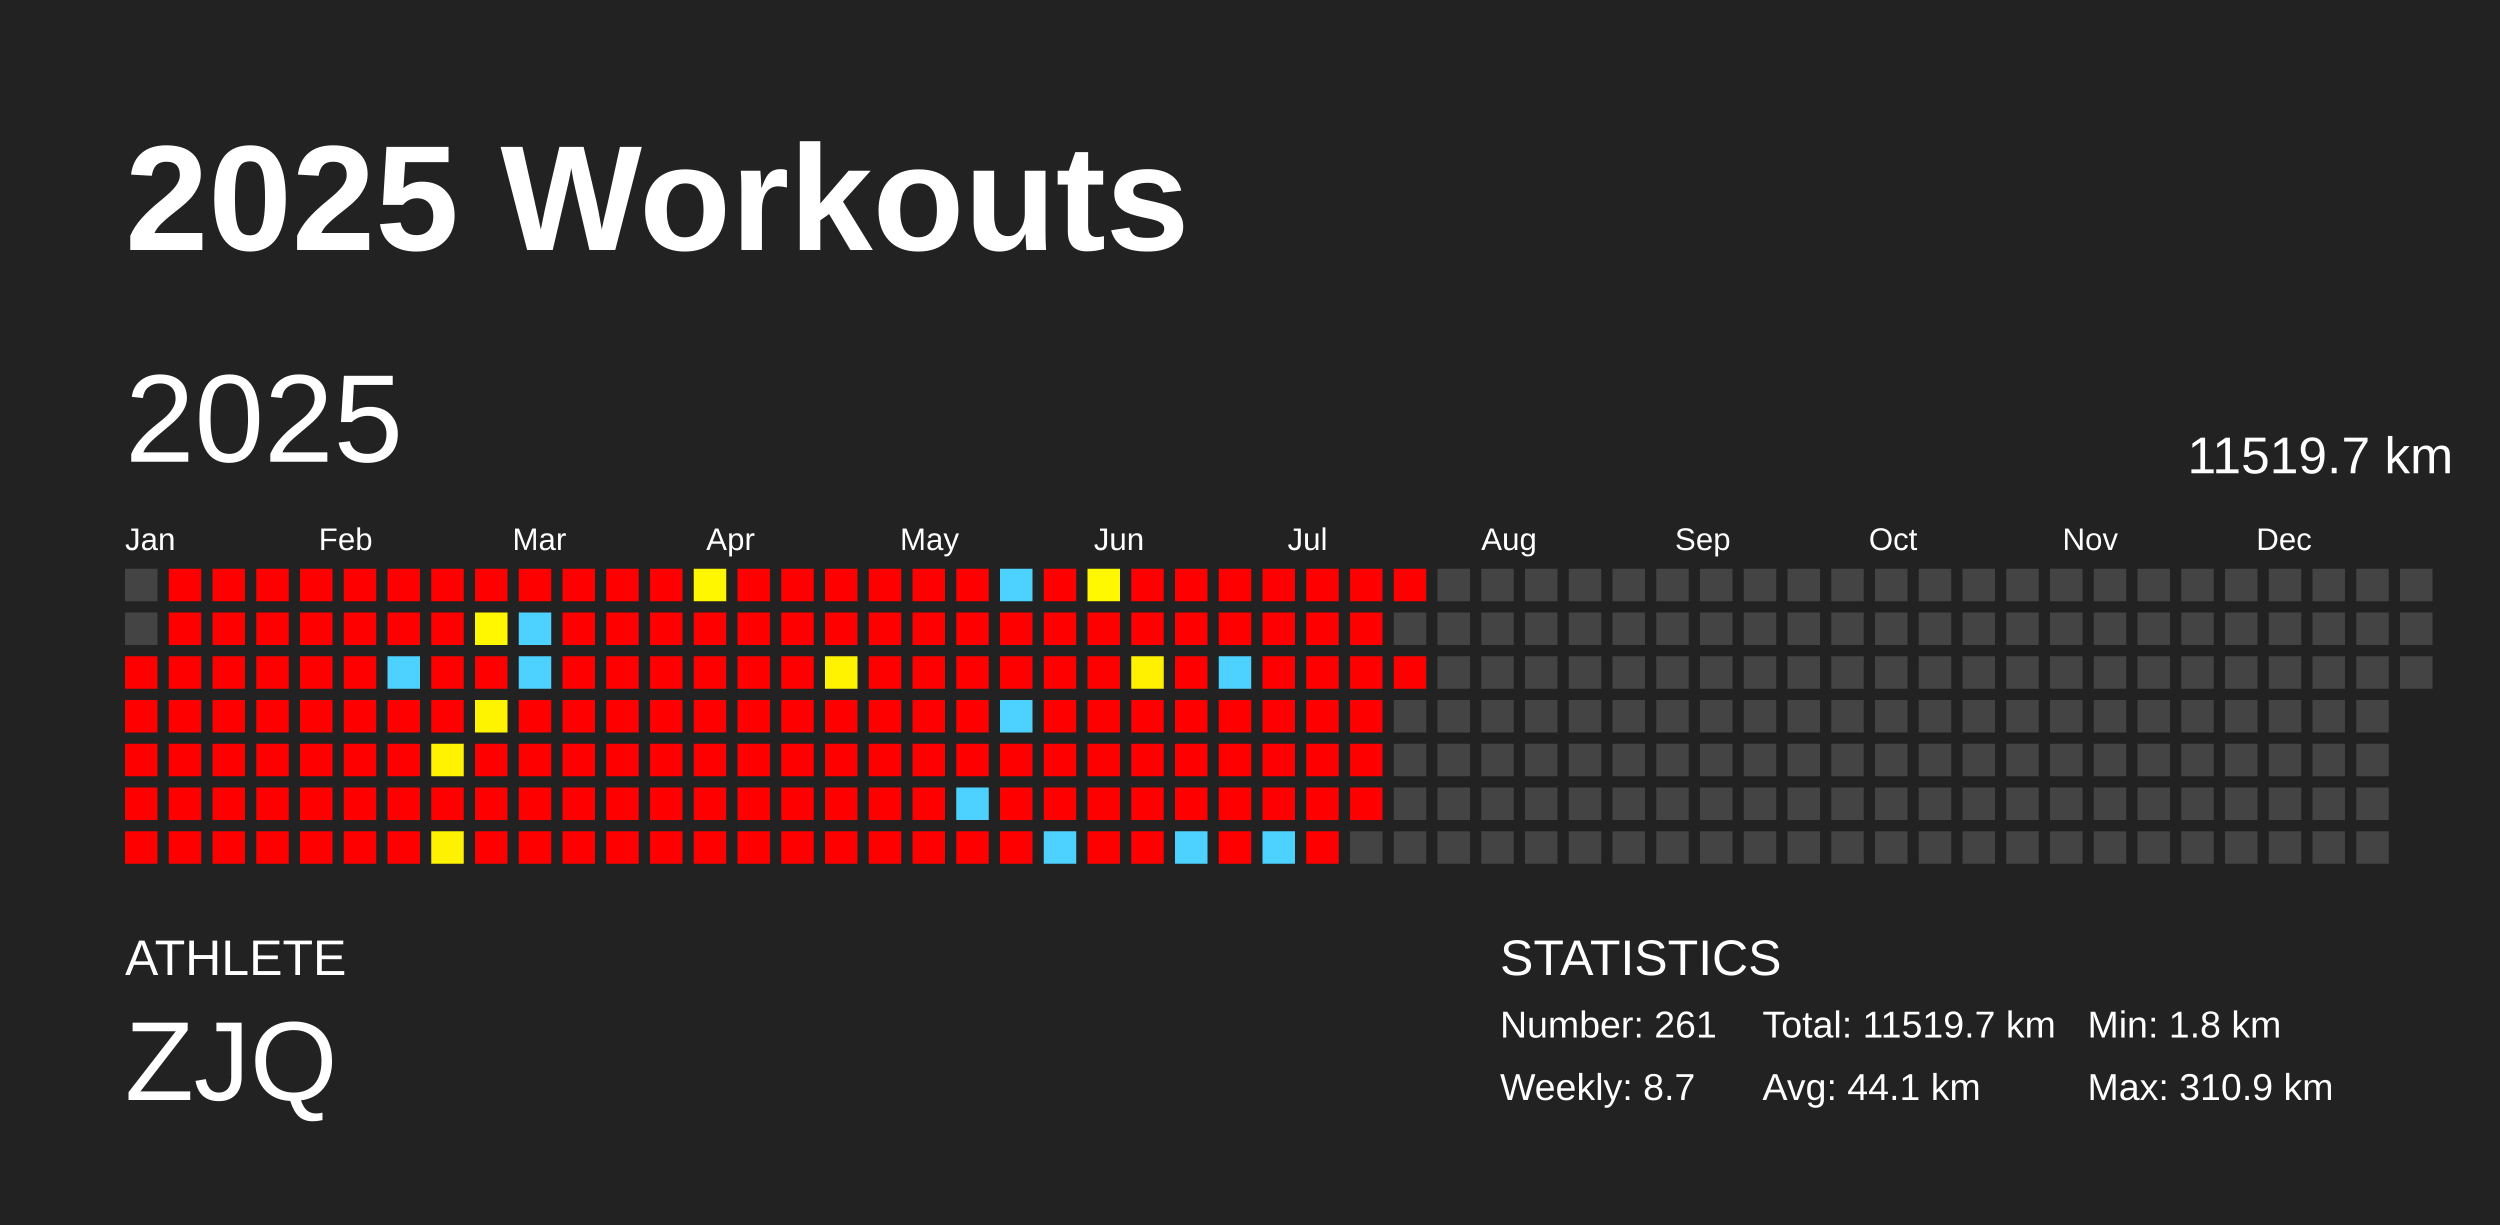
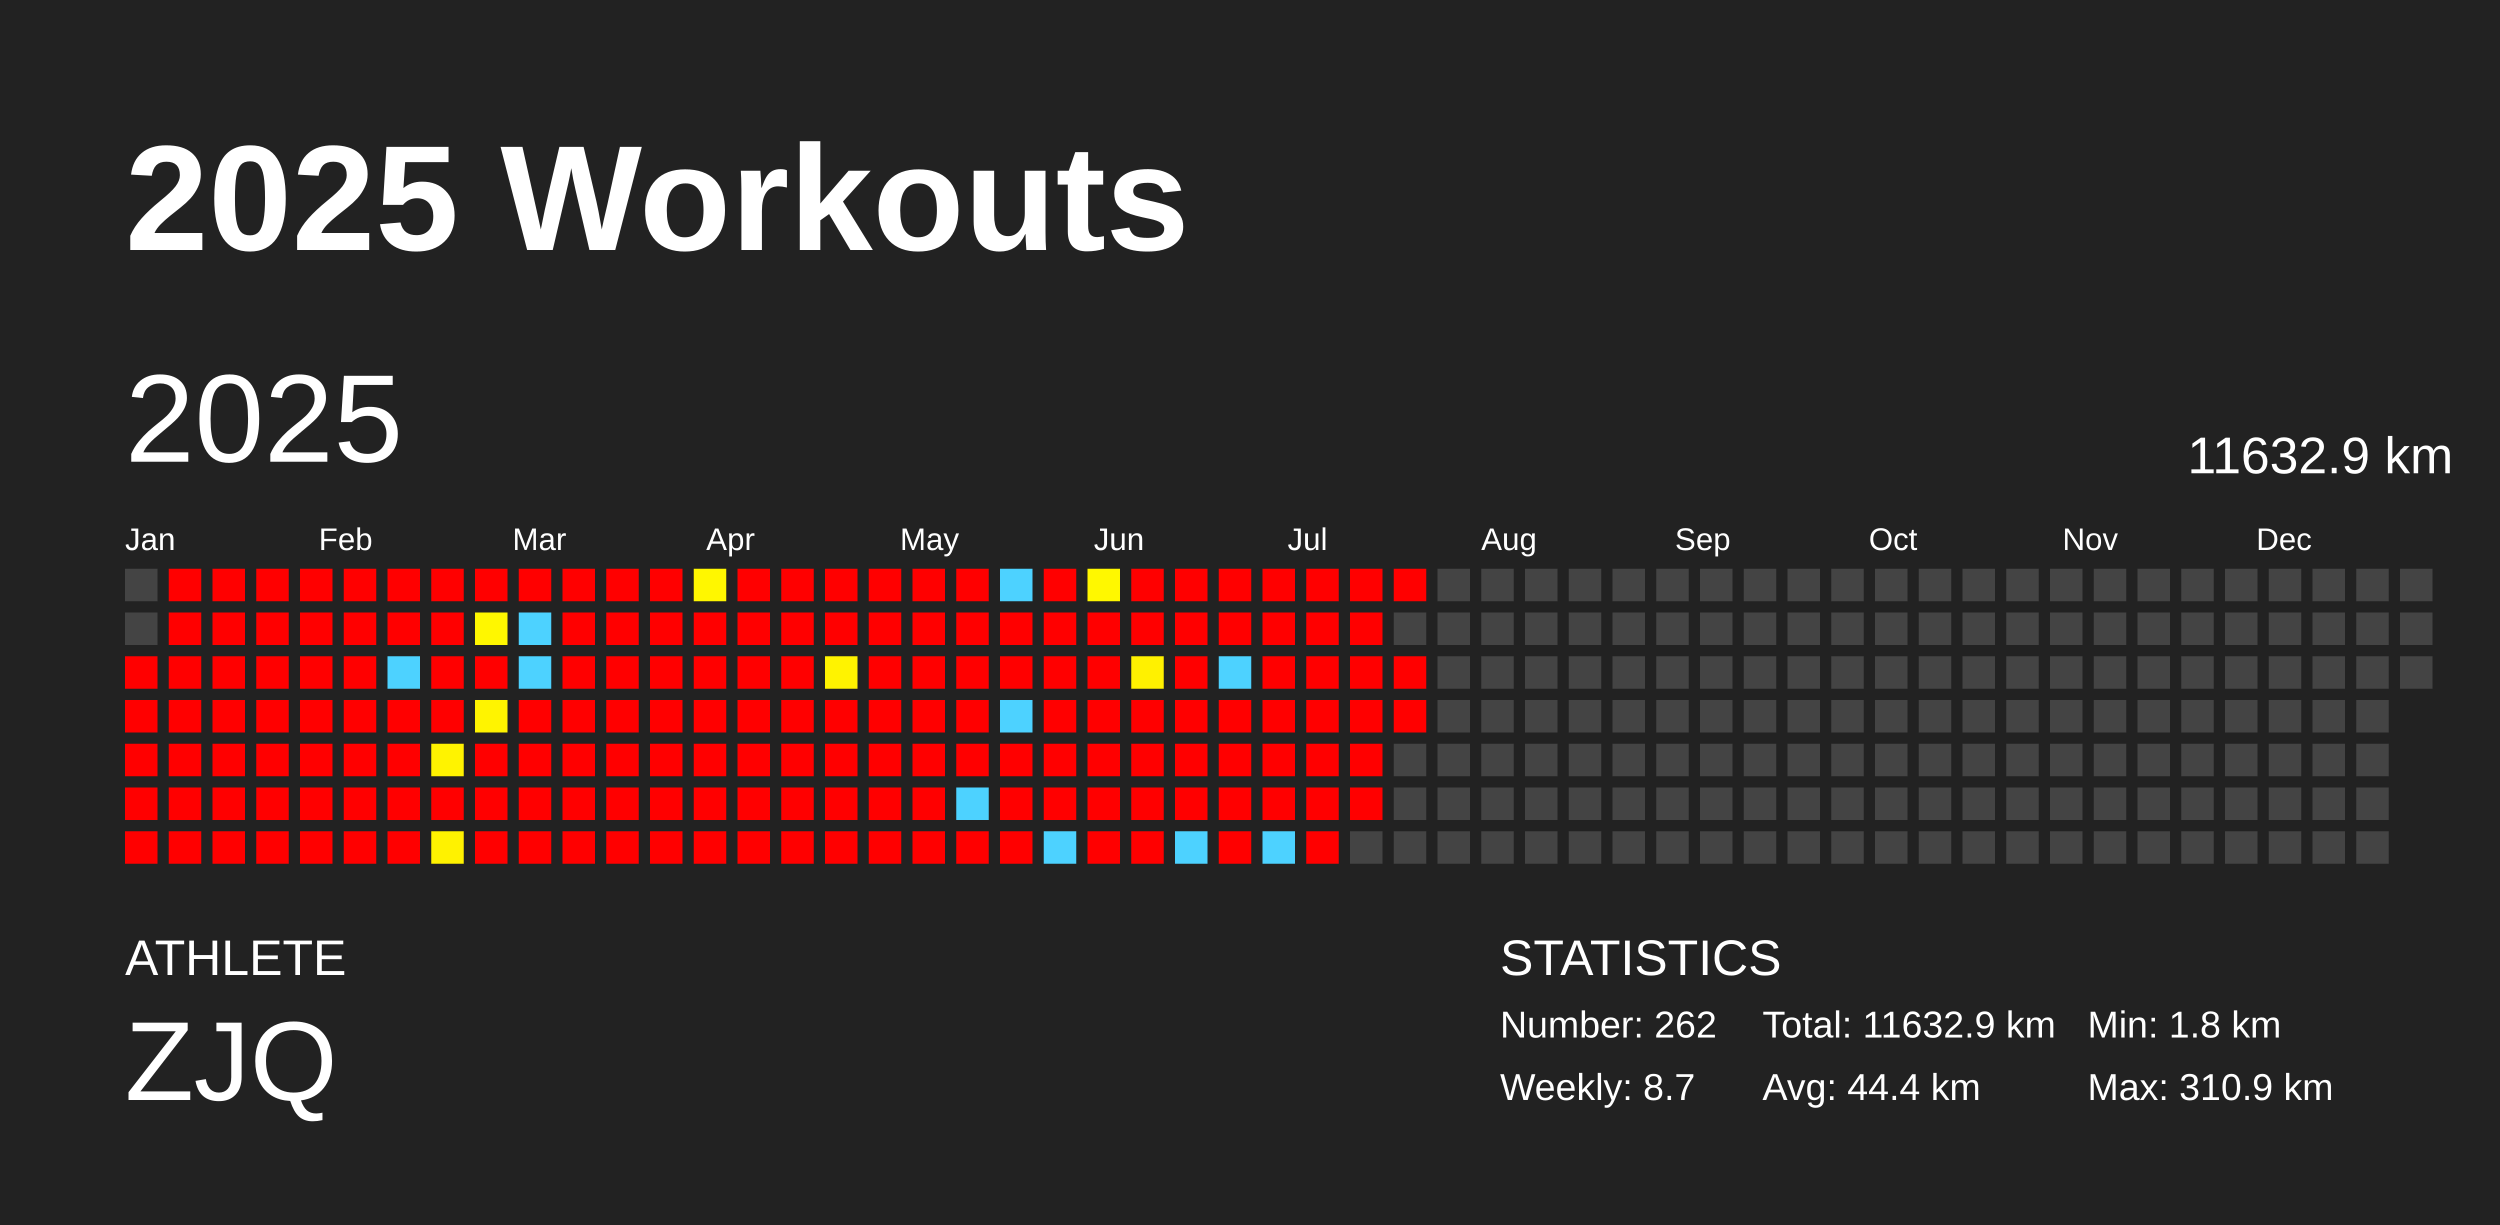
<svg xmlns="http://www.w3.org/2000/svg" baseProfile="full" height="98mm" version="1.1" viewBox="0,0,200,98" width="200mm">
  <defs />
  <rect fill="#222222" height="98" width="200" x="0" y="0" />
  <text fill="#FFFFFF" style="font-size:12px; font-family:Arial; font-weight:bold;" x="10" y="20">2025 Workouts</text>
  <text fill="#FFFFFF" style="font-size:4px; font-family:Arial" x="10" y="78">ATHLETE</text>
  <text fill="#FFFFFF" style="font-size:9px; font-family:Arial" x="10" y="88">ZJQ</text>
  <text fill="#FFFFFF" style="font-size:4px; font-family:Arial" x="120" y="78">STATISTICS</text>
-   <text fill="#FFFFFF" style="font-size:3px; font-family:Arial" x="120" y="83">Number: 261</text>
+   <text fill="#FFFFFF" style="font-size:3px; font-family:Arial" x="120" y="83">Number: 262</text>
  <text fill="#FFFFFF" style="font-size:3px; font-family:Arial" x="120" y="88">Weekly: 8.7</text>
-   <text fill="#FFFFFF" style="font-size:3px; font-family:Arial" x="141" y="83">Total: 11519.7 km</text>
-   <text fill="#FFFFFF" style="font-size:3px; font-family:Arial" x="141" y="88">Avg: 44.1 km</text>
+   <text fill="#FFFFFF" style="font-size:3px; font-family:Arial" x="141" y="83">Total: 11632.9 km</text>
+   <text fill="#FFFFFF" style="font-size:3px; font-family:Arial" x="141" y="88">Avg: 44.4 km</text>
  <text fill="#FFFFFF" style="font-size:3px; font-family:Arial" x="167" y="83">Min: 1.8 km</text>
  <text fill="#FFFFFF" style="font-size:3px; font-family:Arial" x="167" y="88">Max: 310.9 km</text>
  <text dominant-baseline="hanging" fill="#FFFFFF" style="font-size:10.0px; font-family:Arial;" x="10" y="30">2025</text>
-   <text dominant-baseline="hanging" fill="#FFFFFF" style="font-size:4.125px; font-family:Arial;" x="175" y="35">11519.7 km</text>
+   <text dominant-baseline="hanging" fill="#FFFFFF" style="font-size:4.125px; font-family:Arial;" x="175" y="35">11632.9 km</text>
  <text fill="#FFFFFF" style="font-size:2.5px; font-family:Arial" x="10.0" y="44">Jan</text>
  <text fill="#FFFFFF" style="font-size:2.5px; font-family:Arial" x="25.5" y="44">Feb</text>
  <text fill="#FFFFFF" style="font-size:2.5px; font-family:Arial" x="41.0" y="44">Mar</text>
  <text fill="#FFFFFF" style="font-size:2.5px; font-family:Arial" x="56.5" y="44">Apr</text>
  <text fill="#FFFFFF" style="font-size:2.5px; font-family:Arial" x="72.0" y="44">May</text>
  <text fill="#FFFFFF" style="font-size:2.5px; font-family:Arial" x="87.5" y="44">Jun</text>
  <text fill="#FFFFFF" style="font-size:2.5px; font-family:Arial" x="103.0" y="44">Jul</text>
  <text fill="#FFFFFF" style="font-size:2.5px; font-family:Arial" x="118.5" y="44">Aug</text>
  <text fill="#FFFFFF" style="font-size:2.5px; font-family:Arial" x="134.0" y="44">Sep</text>
  <text fill="#FFFFFF" style="font-size:2.5px; font-family:Arial" x="149.5" y="44">Oct</text>
  <text fill="#FFFFFF" style="font-size:2.5px; font-family:Arial" x="165.0" y="44">Nov</text>
  <text fill="#FFFFFF" style="font-size:2.5px; font-family:Arial" x="180.5" y="44">Dec</text>
  <rect fill="#444444" height="2.6" width="2.6" x="10.0" y="45.5" />
  <rect fill="#444444" height="2.6" width="2.6" x="10.0" y="49.0" />
  <rect fill="red" height="2.6" width="2.6" x="10.0" y="52.5" />
  <rect fill="red" height="2.6" width="2.6" x="10.0" y="56.0" />
  <rect fill="red" height="2.6" width="2.6" x="10.0" y="59.5" />
  <rect fill="red" height="2.6" width="2.6" x="10.0" y="63.0" />
  <rect fill="red" height="2.6" width="2.6" x="10.0" y="66.5" />
  <rect fill="red" height="2.6" width="2.6" x="13.5" y="45.5" />
  <rect fill="red" height="2.6" width="2.6" x="13.5" y="49.0" />
  <rect fill="red" height="2.6" width="2.6" x="13.5" y="52.5" />
  <rect fill="red" height="2.6" width="2.6" x="13.5" y="56.0" />
  <rect fill="red" height="2.6" width="2.6" x="13.5" y="59.5" />
  <rect fill="red" height="2.6" width="2.6" x="13.5" y="63.0" />
  <rect fill="red" height="2.6" width="2.6" x="13.5" y="66.5" />
  <rect fill="red" height="2.6" width="2.6" x="17.0" y="45.5" />
  <rect fill="red" height="2.6" width="2.6" x="17.0" y="49.0" />
  <rect fill="red" height="2.6" width="2.6" x="17.0" y="52.5" />
  <rect fill="red" height="2.6" width="2.6" x="17.0" y="56.0" />
  <rect fill="red" height="2.6" width="2.6" x="17.0" y="59.5" />
  <rect fill="red" height="2.6" width="2.6" x="17.0" y="63.0" />
  <rect fill="red" height="2.6" width="2.6" x="17.0" y="66.5" />
  <rect fill="red" height="2.6" width="2.6" x="20.5" y="45.5" />
  <rect fill="red" height="2.6" width="2.6" x="20.5" y="49.0" />
  <rect fill="red" height="2.6" width="2.6" x="20.5" y="52.5" />
  <rect fill="red" height="2.6" width="2.6" x="20.5" y="56.0" />
  <rect fill="red" height="2.6" width="2.6" x="20.5" y="59.5" />
  <rect fill="red" height="2.6" width="2.6" x="20.5" y="63.0" />
  <rect fill="red" height="2.6" width="2.6" x="20.5" y="66.5" />
  <rect fill="red" height="2.6" width="2.6" x="24.0" y="45.5" />
  <rect fill="red" height="2.6" width="2.6" x="24.0" y="49.0" />
  <rect fill="red" height="2.6" width="2.6" x="24.0" y="52.5" />
  <rect fill="red" height="2.6" width="2.6" x="24.0" y="56.0" />
  <rect fill="red" height="2.6" width="2.6" x="24.0" y="59.5" />
  <rect fill="red" height="2.6" width="2.6" x="24.0" y="63.0" />
  <rect fill="red" height="2.6" width="2.6" x="24.0" y="66.5" />
  <rect fill="red" height="2.6" width="2.6" x="27.5" y="45.5" />
  <rect fill="red" height="2.6" width="2.6" x="27.5" y="49.0" />
  <rect fill="red" height="2.6" width="2.6" x="27.5" y="52.5" />
  <rect fill="red" height="2.6" width="2.6" x="27.5" y="56.0" />
  <rect fill="red" height="2.6" width="2.6" x="27.5" y="59.5" />
  <rect fill="red" height="2.6" width="2.6" x="27.5" y="63.0" />
  <rect fill="red" height="2.6" width="2.6" x="27.5" y="66.5" />
  <rect fill="red" height="2.6" width="2.6" x="31.0" y="45.5" />
  <rect fill="red" height="2.6" width="2.6" x="31.0" y="49.0" />
  <rect fill="#4dd2ff" height="2.6" width="2.6" x="31.0" y="52.5" />
  <rect fill="red" height="2.6" width="2.6" x="31.0" y="56.0" />
  <rect fill="red" height="2.6" width="2.6" x="31.0" y="59.5" />
  <rect fill="red" height="2.6" width="2.6" x="31.0" y="63.0" />
  <rect fill="red" height="2.6" width="2.6" x="31.0" y="66.5" />
  <rect fill="red" height="2.6" width="2.6" x="34.5" y="45.5" />
  <rect fill="red" height="2.6" width="2.6" x="34.5" y="49.0" />
  <rect fill="red" height="2.6" width="2.6" x="34.5" y="52.5" />
  <rect fill="red" height="2.6" width="2.6" x="34.5" y="56.0" />
  <rect fill="#fff300" height="2.6" width="2.6" x="34.5" y="59.5" />
  <rect fill="red" height="2.6" width="2.6" x="34.5" y="63.0" />
  <rect fill="#fff200" height="2.6" width="2.6" x="34.5" y="66.5" />
  <rect fill="red" height="2.6" width="2.6" x="38.0" y="45.5" />
  <rect fill="#fff700" height="2.6" width="2.6" x="38.0" y="49.0" />
  <rect fill="red" height="2.6" width="2.6" x="38.0" y="52.5" />
  <rect fill="#fff400" height="2.6" width="2.6" x="38.0" y="56.0" />
  <rect fill="red" height="2.6" width="2.6" x="38.0" y="59.5" />
  <rect fill="red" height="2.6" width="2.6" x="38.0" y="63.0" />
  <rect fill="red" height="2.6" width="2.6" x="38.0" y="66.5" />
  <rect fill="red" height="2.6" width="2.6" x="41.5" y="45.5" />
  <rect fill="#4dd2ff" height="2.6" width="2.6" x="41.5" y="49.0" />
  <rect fill="#4dd2ff" height="2.6" width="2.6" x="41.5" y="52.5" />
  <rect fill="red" height="2.6" width="2.6" x="41.5" y="56.0" />
  <rect fill="red" height="2.6" width="2.6" x="41.5" y="59.5" />
  <rect fill="red" height="2.6" width="2.6" x="41.5" y="63.0" />
  <rect fill="red" height="2.6" width="2.6" x="41.5" y="66.5" />
  <rect fill="red" height="2.6" width="2.6" x="45.0" y="45.5" />
  <rect fill="red" height="2.6" width="2.6" x="45.0" y="49.0" />
  <rect fill="red" height="2.6" width="2.6" x="45.0" y="52.5" />
  <rect fill="red" height="2.6" width="2.6" x="45.0" y="56.0" />
  <rect fill="red" height="2.6" width="2.6" x="45.0" y="59.5" />
  <rect fill="red" height="2.6" width="2.6" x="45.0" y="63.0" />
  <rect fill="red" height="2.6" width="2.6" x="45.0" y="66.5" />
  <rect fill="red" height="2.6" width="2.6" x="48.5" y="45.5" />
  <rect fill="red" height="2.6" width="2.6" x="48.5" y="49.0" />
  <rect fill="red" height="2.6" width="2.6" x="48.5" y="52.5" />
  <rect fill="red" height="2.6" width="2.6" x="48.5" y="56.0" />
  <rect fill="red" height="2.6" width="2.6" x="48.5" y="59.5" />
  <rect fill="red" height="2.6" width="2.6" x="48.5" y="63.0" />
  <rect fill="red" height="2.6" width="2.6" x="48.5" y="66.5" />
  <rect fill="red" height="2.6" width="2.6" x="52.0" y="45.5" />
  <rect fill="red" height="2.6" width="2.6" x="52.0" y="49.0" />
  <rect fill="red" height="2.6" width="2.6" x="52.0" y="52.5" />
  <rect fill="red" height="2.6" width="2.6" x="52.0" y="56.0" />
  <rect fill="red" height="2.6" width="2.6" x="52.0" y="59.5" />
  <rect fill="red" height="2.6" width="2.6" x="52.0" y="63.0" />
  <rect fill="red" height="2.6" width="2.6" x="52.0" y="66.5" />
  <rect fill="#fff700" height="2.6" width="2.6" x="55.5" y="45.5" />
  <rect fill="red" height="2.6" width="2.6" x="55.5" y="49.0" />
  <rect fill="red" height="2.6" width="2.6" x="55.5" y="52.5" />
  <rect fill="red" height="2.6" width="2.6" x="55.5" y="56.0" />
  <rect fill="red" height="2.6" width="2.6" x="55.5" y="59.5" />
  <rect fill="red" height="2.6" width="2.6" x="55.5" y="63.0" />
  <rect fill="red" height="2.6" width="2.6" x="55.5" y="66.5" />
  <rect fill="red" height="2.6" width="2.6" x="59.0" y="45.5" />
  <rect fill="red" height="2.6" width="2.6" x="59.0" y="49.0" />
  <rect fill="red" height="2.6" width="2.6" x="59.0" y="52.5" />
  <rect fill="red" height="2.6" width="2.6" x="59.0" y="56.0" />
  <rect fill="red" height="2.6" width="2.6" x="59.0" y="59.5" />
  <rect fill="red" height="2.6" width="2.6" x="59.0" y="63.0" />
  <rect fill="red" height="2.6" width="2.6" x="59.0" y="66.5" />
  <rect fill="red" height="2.6" width="2.6" x="62.5" y="45.5" />
  <rect fill="red" height="2.6" width="2.6" x="62.5" y="49.0" />
  <rect fill="red" height="2.6" width="2.6" x="62.5" y="52.5" />
  <rect fill="red" height="2.6" width="2.6" x="62.5" y="56.0" />
  <rect fill="red" height="2.6" width="2.6" x="62.5" y="59.5" />
  <rect fill="red" height="2.6" width="2.6" x="62.5" y="63.0" />
  <rect fill="red" height="2.6" width="2.6" x="62.5" y="66.5" />
  <rect fill="red" height="2.6" width="2.6" x="66.0" y="45.5" />
  <rect fill="red" height="2.6" width="2.6" x="66.0" y="49.0" />
  <rect fill="#fff300" height="2.6" width="2.6" x="66.0" y="52.5" />
  <rect fill="red" height="2.6" width="2.6" x="66.0" y="56.0" />
  <rect fill="red" height="2.6" width="2.6" x="66.0" y="59.5" />
  <rect fill="red" height="2.6" width="2.6" x="66.0" y="63.0" />
  <rect fill="red" height="2.6" width="2.6" x="66.0" y="66.5" />
  <rect fill="red" height="2.6" width="2.6" x="69.5" y="45.5" />
  <rect fill="red" height="2.6" width="2.6" x="69.5" y="49.0" />
  <rect fill="red" height="2.6" width="2.6" x="69.5" y="52.5" />
  <rect fill="red" height="2.6" width="2.6" x="69.5" y="56.0" />
  <rect fill="red" height="2.6" width="2.6" x="69.5" y="59.5" />
  <rect fill="red" height="2.6" width="2.6" x="69.5" y="63.0" />
  <rect fill="red" height="2.6" width="2.6" x="69.5" y="66.5" />
  <rect fill="red" height="2.6" width="2.6" x="73.0" y="45.5" />
  <rect fill="red" height="2.6" width="2.6" x="73.0" y="49.0" />
  <rect fill="red" height="2.6" width="2.6" x="73.0" y="52.5" />
  <rect fill="red" height="2.6" width="2.6" x="73.0" y="56.0" />
  <rect fill="red" height="2.6" width="2.6" x="73.0" y="59.5" />
  <rect fill="red" height="2.6" width="2.6" x="73.0" y="63.0" />
  <rect fill="red" height="2.6" width="2.6" x="73.0" y="66.5" />
  <rect fill="red" height="2.6" width="2.6" x="76.5" y="45.5" />
  <rect fill="red" height="2.6" width="2.6" x="76.5" y="49.0" />
  <rect fill="red" height="2.6" width="2.6" x="76.5" y="52.5" />
  <rect fill="red" height="2.6" width="2.6" x="76.5" y="56.0" />
  <rect fill="red" height="2.6" width="2.6" x="76.5" y="59.5" />
  <rect fill="#4dd2ff" height="2.6" width="2.6" x="76.5" y="63.0" />
  <rect fill="red" height="2.6" width="2.6" x="76.5" y="66.5" />
  <rect fill="#4dd2ff" height="2.6" width="2.6" x="80.0" y="45.5" />
  <rect fill="red" height="2.6" width="2.6" x="80.0" y="49.0" />
  <rect fill="red" height="2.6" width="2.6" x="80.0" y="52.5" />
  <rect fill="#4dd2ff" height="2.6" width="2.6" x="80.0" y="56.0" />
  <rect fill="red" height="2.6" width="2.6" x="80.0" y="59.5" />
  <rect fill="red" height="2.6" width="2.6" x="80.0" y="63.0" />
  <rect fill="red" height="2.6" width="2.6" x="80.0" y="66.5" />
  <rect fill="red" height="2.6" width="2.6" x="83.5" y="45.5" />
  <rect fill="red" height="2.6" width="2.6" x="83.5" y="49.0" />
  <rect fill="red" height="2.6" width="2.6" x="83.5" y="52.5" />
  <rect fill="red" height="2.6" width="2.6" x="83.5" y="56.0" />
  <rect fill="red" height="2.6" width="2.6" x="83.5" y="59.5" />
  <rect fill="red" height="2.6" width="2.6" x="83.5" y="63.0" />
  <rect fill="#4dd2ff" height="2.6" width="2.6" x="83.5" y="66.5" />
  <rect fill="#fff800" height="2.6" width="2.6" x="87.0" y="45.5" />
  <rect fill="red" height="2.6" width="2.6" x="87.0" y="49.0" />
  <rect fill="red" height="2.6" width="2.6" x="87.0" y="52.5" />
  <rect fill="red" height="2.6" width="2.6" x="87.0" y="56.0" />
  <rect fill="red" height="2.6" width="2.6" x="87.0" y="59.5" />
  <rect fill="red" height="2.6" width="2.6" x="87.0" y="63.0" />
  <rect fill="red" height="2.6" width="2.6" x="87.0" y="66.5" />
  <rect fill="red" height="2.6" width="2.6" x="90.5" y="45.5" />
  <rect fill="red" height="2.6" width="2.6" x="90.5" y="49.0" />
  <rect fill="#fff100" height="2.6" width="2.6" x="90.5" y="52.5" />
  <rect fill="red" height="2.6" width="2.6" x="90.5" y="56.0" />
  <rect fill="red" height="2.6" width="2.6" x="90.5" y="59.5" />
  <rect fill="red" height="2.6" width="2.6" x="90.5" y="63.0" />
  <rect fill="red" height="2.6" width="2.6" x="90.5" y="66.5" />
  <rect fill="red" height="2.6" width="2.6" x="94.0" y="45.5" />
  <rect fill="red" height="2.6" width="2.6" x="94.0" y="49.0" />
  <rect fill="red" height="2.6" width="2.6" x="94.0" y="52.5" />
  <rect fill="red" height="2.6" width="2.6" x="94.0" y="56.0" />
  <rect fill="red" height="2.6" width="2.6" x="94.0" y="59.5" />
  <rect fill="red" height="2.6" width="2.6" x="94.0" y="63.0" />
  <rect fill="#4dd2ff" height="2.6" width="2.6" x="94.0" y="66.5" />
  <rect fill="red" height="2.6" width="2.6" x="97.5" y="45.5" />
  <rect fill="red" height="2.6" width="2.6" x="97.5" y="49.0" />
  <rect fill="#4dd2ff" height="2.6" width="2.6" x="97.5" y="52.5" />
  <rect fill="red" height="2.6" width="2.6" x="97.5" y="56.0" />
  <rect fill="red" height="2.6" width="2.6" x="97.5" y="59.5" />
  <rect fill="red" height="2.6" width="2.6" x="97.5" y="63.0" />
  <rect fill="red" height="2.6" width="2.6" x="97.5" y="66.5" />
  <rect fill="red" height="2.6" width="2.6" x="101.0" y="45.5" />
  <rect fill="red" height="2.6" width="2.6" x="101.0" y="49.0" />
  <rect fill="red" height="2.6" width="2.6" x="101.0" y="52.5" />
  <rect fill="red" height="2.6" width="2.6" x="101.0" y="56.0" />
  <rect fill="red" height="2.6" width="2.6" x="101.0" y="59.5" />
  <rect fill="red" height="2.6" width="2.6" x="101.0" y="63.0" />
  <rect fill="#4dd2ff" height="2.6" width="2.6" x="101.0" y="66.5" />
  <rect fill="red" height="2.6" width="2.6" x="104.5" y="45.5" />
  <rect fill="red" height="2.6" width="2.6" x="104.5" y="49.0" />
  <rect fill="red" height="2.6" width="2.6" x="104.5" y="52.5" />
  <rect fill="red" height="2.6" width="2.6" x="104.5" y="56.0" />
  <rect fill="red" height="2.6" width="2.6" x="104.5" y="59.5" />
  <rect fill="red" height="2.6" width="2.6" x="104.5" y="63.0" />
  <rect fill="red" height="2.6" width="2.6" x="104.5" y="66.5" />
  <rect fill="red" height="2.6" width="2.6" x="108.0" y="45.5" />
  <rect fill="red" height="2.6" width="2.6" x="108.0" y="49.0" />
  <rect fill="red" height="2.6" width="2.6" x="108.0" y="52.5" />
  <rect fill="red" height="2.6" width="2.6" x="108.0" y="56.0" />
  <rect fill="red" height="2.6" width="2.6" x="108.0" y="59.5" />
  <rect fill="red" height="2.6" width="2.6" x="108.0" y="63.0" />
  <rect fill="#444444" height="2.6" width="2.6" x="108.0" y="66.5" />
  <rect fill="red" height="2.6" width="2.6" x="111.5" y="45.5" />
  <rect fill="#444444" height="2.6" width="2.6" x="111.5" y="49.0" />
  <rect fill="red" height="2.6" width="2.6" x="111.5" y="52.5" />
-   <rect fill="#444444" height="2.6" width="2.6" x="111.5" y="56.0" />
+   <rect fill="red" height="2.6" width="2.6" x="111.5" y="56.0" />
  <rect fill="#444444" height="2.6" width="2.6" x="111.5" y="59.5" />
  <rect fill="#444444" height="2.6" width="2.6" x="111.5" y="63.0" />
  <rect fill="#444444" height="2.6" width="2.6" x="111.5" y="66.5" />
  <rect fill="#444444" height="2.6" width="2.6" x="115.0" y="45.5" />
  <rect fill="#444444" height="2.6" width="2.6" x="115.0" y="49.0" />
  <rect fill="#444444" height="2.6" width="2.6" x="115.0" y="52.5" />
  <rect fill="#444444" height="2.6" width="2.6" x="115.0" y="56.0" />
  <rect fill="#444444" height="2.6" width="2.6" x="115.0" y="59.5" />
  <rect fill="#444444" height="2.6" width="2.6" x="115.0" y="63.0" />
  <rect fill="#444444" height="2.6" width="2.6" x="115.0" y="66.5" />
  <rect fill="#444444" height="2.6" width="2.6" x="118.5" y="45.5" />
  <rect fill="#444444" height="2.6" width="2.6" x="118.5" y="49.0" />
  <rect fill="#444444" height="2.6" width="2.6" x="118.5" y="52.5" />
  <rect fill="#444444" height="2.6" width="2.6" x="118.5" y="56.0" />
  <rect fill="#444444" height="2.6" width="2.6" x="118.5" y="59.5" />
  <rect fill="#444444" height="2.6" width="2.6" x="118.5" y="63.0" />
  <rect fill="#444444" height="2.6" width="2.6" x="118.5" y="66.5" />
  <rect fill="#444444" height="2.6" width="2.6" x="122.0" y="45.5" />
  <rect fill="#444444" height="2.6" width="2.6" x="122.0" y="49.0" />
  <rect fill="#444444" height="2.6" width="2.6" x="122.0" y="52.5" />
  <rect fill="#444444" height="2.6" width="2.6" x="122.0" y="56.0" />
  <rect fill="#444444" height="2.6" width="2.6" x="122.0" y="59.5" />
  <rect fill="#444444" height="2.6" width="2.6" x="122.0" y="63.0" />
  <rect fill="#444444" height="2.6" width="2.6" x="122.0" y="66.5" />
  <rect fill="#444444" height="2.6" width="2.6" x="125.5" y="45.5" />
  <rect fill="#444444" height="2.6" width="2.6" x="125.5" y="49.0" />
  <rect fill="#444444" height="2.6" width="2.6" x="125.5" y="52.5" />
  <rect fill="#444444" height="2.6" width="2.6" x="125.5" y="56.0" />
  <rect fill="#444444" height="2.6" width="2.6" x="125.5" y="59.5" />
  <rect fill="#444444" height="2.6" width="2.6" x="125.5" y="63.0" />
  <rect fill="#444444" height="2.6" width="2.6" x="125.5" y="66.5" />
  <rect fill="#444444" height="2.6" width="2.6" x="129.0" y="45.5" />
  <rect fill="#444444" height="2.6" width="2.6" x="129.0" y="49.0" />
  <rect fill="#444444" height="2.6" width="2.6" x="129.0" y="52.5" />
  <rect fill="#444444" height="2.6" width="2.6" x="129.0" y="56.0" />
  <rect fill="#444444" height="2.6" width="2.6" x="129.0" y="59.5" />
  <rect fill="#444444" height="2.6" width="2.6" x="129.0" y="63.0" />
  <rect fill="#444444" height="2.6" width="2.6" x="129.0" y="66.5" />
  <rect fill="#444444" height="2.6" width="2.6" x="132.5" y="45.5" />
  <rect fill="#444444" height="2.6" width="2.6" x="132.5" y="49.0" />
  <rect fill="#444444" height="2.6" width="2.6" x="132.5" y="52.5" />
  <rect fill="#444444" height="2.6" width="2.6" x="132.5" y="56.0" />
  <rect fill="#444444" height="2.6" width="2.6" x="132.5" y="59.5" />
  <rect fill="#444444" height="2.6" width="2.6" x="132.5" y="63.0" />
  <rect fill="#444444" height="2.6" width="2.6" x="132.5" y="66.5" />
  <rect fill="#444444" height="2.6" width="2.6" x="136.0" y="45.5" />
  <rect fill="#444444" height="2.6" width="2.6" x="136.0" y="49.0" />
  <rect fill="#444444" height="2.6" width="2.6" x="136.0" y="52.5" />
  <rect fill="#444444" height="2.6" width="2.6" x="136.0" y="56.0" />
  <rect fill="#444444" height="2.6" width="2.6" x="136.0" y="59.5" />
  <rect fill="#444444" height="2.6" width="2.6" x="136.0" y="63.0" />
  <rect fill="#444444" height="2.6" width="2.6" x="136.0" y="66.5" />
  <rect fill="#444444" height="2.6" width="2.6" x="139.5" y="45.5" />
  <rect fill="#444444" height="2.6" width="2.6" x="139.5" y="49.0" />
  <rect fill="#444444" height="2.6" width="2.6" x="139.5" y="52.5" />
  <rect fill="#444444" height="2.6" width="2.6" x="139.5" y="56.0" />
  <rect fill="#444444" height="2.6" width="2.6" x="139.5" y="59.5" />
  <rect fill="#444444" height="2.6" width="2.6" x="139.5" y="63.0" />
  <rect fill="#444444" height="2.6" width="2.6" x="139.5" y="66.5" />
  <rect fill="#444444" height="2.6" width="2.6" x="143.0" y="45.5" />
  <rect fill="#444444" height="2.6" width="2.6" x="143.0" y="49.0" />
  <rect fill="#444444" height="2.6" width="2.6" x="143.0" y="52.5" />
  <rect fill="#444444" height="2.6" width="2.6" x="143.0" y="56.0" />
  <rect fill="#444444" height="2.6" width="2.6" x="143.0" y="59.5" />
  <rect fill="#444444" height="2.6" width="2.6" x="143.0" y="63.0" />
  <rect fill="#444444" height="2.6" width="2.6" x="143.0" y="66.5" />
  <rect fill="#444444" height="2.6" width="2.6" x="146.5" y="45.5" />
  <rect fill="#444444" height="2.6" width="2.6" x="146.5" y="49.0" />
  <rect fill="#444444" height="2.6" width="2.6" x="146.5" y="52.5" />
  <rect fill="#444444" height="2.6" width="2.6" x="146.5" y="56.0" />
  <rect fill="#444444" height="2.6" width="2.6" x="146.5" y="59.5" />
  <rect fill="#444444" height="2.6" width="2.6" x="146.5" y="63.0" />
  <rect fill="#444444" height="2.6" width="2.6" x="146.5" y="66.5" />
  <rect fill="#444444" height="2.6" width="2.6" x="150.0" y="45.5" />
  <rect fill="#444444" height="2.6" width="2.6" x="150.0" y="49.0" />
  <rect fill="#444444" height="2.6" width="2.6" x="150.0" y="52.5" />
  <rect fill="#444444" height="2.6" width="2.6" x="150.0" y="56.0" />
  <rect fill="#444444" height="2.6" width="2.6" x="150.0" y="59.5" />
  <rect fill="#444444" height="2.6" width="2.6" x="150.0" y="63.0" />
  <rect fill="#444444" height="2.6" width="2.6" x="150.0" y="66.5" />
  <rect fill="#444444" height="2.6" width="2.6" x="153.5" y="45.5" />
  <rect fill="#444444" height="2.6" width="2.6" x="153.5" y="49.0" />
  <rect fill="#444444" height="2.6" width="2.6" x="153.5" y="52.5" />
  <rect fill="#444444" height="2.6" width="2.6" x="153.5" y="56.0" />
  <rect fill="#444444" height="2.6" width="2.6" x="153.5" y="59.5" />
  <rect fill="#444444" height="2.6" width="2.6" x="153.5" y="63.0" />
  <rect fill="#444444" height="2.6" width="2.6" x="153.5" y="66.5" />
  <rect fill="#444444" height="2.6" width="2.6" x="157.0" y="45.5" />
  <rect fill="#444444" height="2.6" width="2.6" x="157.0" y="49.0" />
  <rect fill="#444444" height="2.6" width="2.6" x="157.0" y="52.5" />
  <rect fill="#444444" height="2.6" width="2.6" x="157.0" y="56.0" />
  <rect fill="#444444" height="2.6" width="2.6" x="157.0" y="59.5" />
  <rect fill="#444444" height="2.6" width="2.6" x="157.0" y="63.0" />
  <rect fill="#444444" height="2.6" width="2.6" x="157.0" y="66.5" />
  <rect fill="#444444" height="2.6" width="2.6" x="160.5" y="45.5" />
  <rect fill="#444444" height="2.6" width="2.6" x="160.5" y="49.0" />
  <rect fill="#444444" height="2.6" width="2.6" x="160.5" y="52.5" />
  <rect fill="#444444" height="2.6" width="2.6" x="160.5" y="56.0" />
  <rect fill="#444444" height="2.6" width="2.6" x="160.5" y="59.5" />
  <rect fill="#444444" height="2.6" width="2.6" x="160.5" y="63.0" />
  <rect fill="#444444" height="2.6" width="2.6" x="160.5" y="66.5" />
  <rect fill="#444444" height="2.6" width="2.6" x="164.0" y="45.5" />
  <rect fill="#444444" height="2.6" width="2.6" x="164.0" y="49.0" />
  <rect fill="#444444" height="2.6" width="2.6" x="164.0" y="52.5" />
  <rect fill="#444444" height="2.6" width="2.6" x="164.0" y="56.0" />
  <rect fill="#444444" height="2.6" width="2.6" x="164.0" y="59.5" />
  <rect fill="#444444" height="2.6" width="2.6" x="164.0" y="63.0" />
  <rect fill="#444444" height="2.6" width="2.6" x="164.0" y="66.5" />
  <rect fill="#444444" height="2.6" width="2.6" x="167.5" y="45.5" />
  <rect fill="#444444" height="2.6" width="2.6" x="167.5" y="49.0" />
  <rect fill="#444444" height="2.6" width="2.6" x="167.5" y="52.5" />
  <rect fill="#444444" height="2.6" width="2.6" x="167.5" y="56.0" />
  <rect fill="#444444" height="2.6" width="2.6" x="167.5" y="59.5" />
  <rect fill="#444444" height="2.6" width="2.6" x="167.5" y="63.0" />
  <rect fill="#444444" height="2.6" width="2.6" x="167.5" y="66.5" />
  <rect fill="#444444" height="2.6" width="2.6" x="171.0" y="45.5" />
  <rect fill="#444444" height="2.6" width="2.6" x="171.0" y="49.0" />
  <rect fill="#444444" height="2.6" width="2.6" x="171.0" y="52.5" />
  <rect fill="#444444" height="2.6" width="2.6" x="171.0" y="56.0" />
  <rect fill="#444444" height="2.6" width="2.6" x="171.0" y="59.5" />
  <rect fill="#444444" height="2.6" width="2.6" x="171.0" y="63.0" />
  <rect fill="#444444" height="2.6" width="2.6" x="171.0" y="66.5" />
  <rect fill="#444444" height="2.6" width="2.6" x="174.5" y="45.5" />
  <rect fill="#444444" height="2.6" width="2.6" x="174.5" y="49.0" />
  <rect fill="#444444" height="2.6" width="2.6" x="174.5" y="52.5" />
  <rect fill="#444444" height="2.6" width="2.6" x="174.5" y="56.0" />
  <rect fill="#444444" height="2.6" width="2.6" x="174.5" y="59.5" />
  <rect fill="#444444" height="2.6" width="2.6" x="174.5" y="63.0" />
  <rect fill="#444444" height="2.6" width="2.6" x="174.5" y="66.5" />
  <rect fill="#444444" height="2.6" width="2.6" x="178.0" y="45.5" />
  <rect fill="#444444" height="2.6" width="2.6" x="178.0" y="49.0" />
  <rect fill="#444444" height="2.6" width="2.6" x="178.0" y="52.5" />
  <rect fill="#444444" height="2.6" width="2.6" x="178.0" y="56.0" />
  <rect fill="#444444" height="2.6" width="2.6" x="178.0" y="59.5" />
  <rect fill="#444444" height="2.6" width="2.6" x="178.0" y="63.0" />
  <rect fill="#444444" height="2.6" width="2.6" x="178.0" y="66.5" />
  <rect fill="#444444" height="2.6" width="2.6" x="181.5" y="45.5" />
  <rect fill="#444444" height="2.6" width="2.6" x="181.5" y="49.0" />
  <rect fill="#444444" height="2.6" width="2.6" x="181.5" y="52.5" />
  <rect fill="#444444" height="2.6" width="2.6" x="181.5" y="56.0" />
  <rect fill="#444444" height="2.6" width="2.6" x="181.5" y="59.5" />
  <rect fill="#444444" height="2.6" width="2.6" x="181.5" y="63.0" />
  <rect fill="#444444" height="2.6" width="2.6" x="181.5" y="66.5" />
  <rect fill="#444444" height="2.6" width="2.6" x="185.0" y="45.5" />
  <rect fill="#444444" height="2.6" width="2.6" x="185.0" y="49.0" />
  <rect fill="#444444" height="2.6" width="2.6" x="185.0" y="52.5" />
  <rect fill="#444444" height="2.6" width="2.6" x="185.0" y="56.0" />
  <rect fill="#444444" height="2.6" width="2.6" x="185.0" y="59.5" />
  <rect fill="#444444" height="2.6" width="2.6" x="185.0" y="63.0" />
  <rect fill="#444444" height="2.6" width="2.6" x="185.0" y="66.5" />
  <rect fill="#444444" height="2.6" width="2.6" x="188.5" y="45.5" />
  <rect fill="#444444" height="2.6" width="2.6" x="188.5" y="49.0" />
  <rect fill="#444444" height="2.6" width="2.6" x="188.5" y="52.5" />
  <rect fill="#444444" height="2.6" width="2.6" x="188.5" y="56.0" />
  <rect fill="#444444" height="2.6" width="2.6" x="188.5" y="59.5" />
  <rect fill="#444444" height="2.6" width="2.6" x="188.5" y="63.0" />
  <rect fill="#444444" height="2.6" width="2.6" x="188.5" y="66.5" />
  <rect fill="#444444" height="2.6" width="2.6" x="192.0" y="45.5" />
  <rect fill="#444444" height="2.6" width="2.6" x="192.0" y="49.0" />
  <rect fill="#444444" height="2.6" width="2.6" x="192.0" y="52.5" />
</svg>
